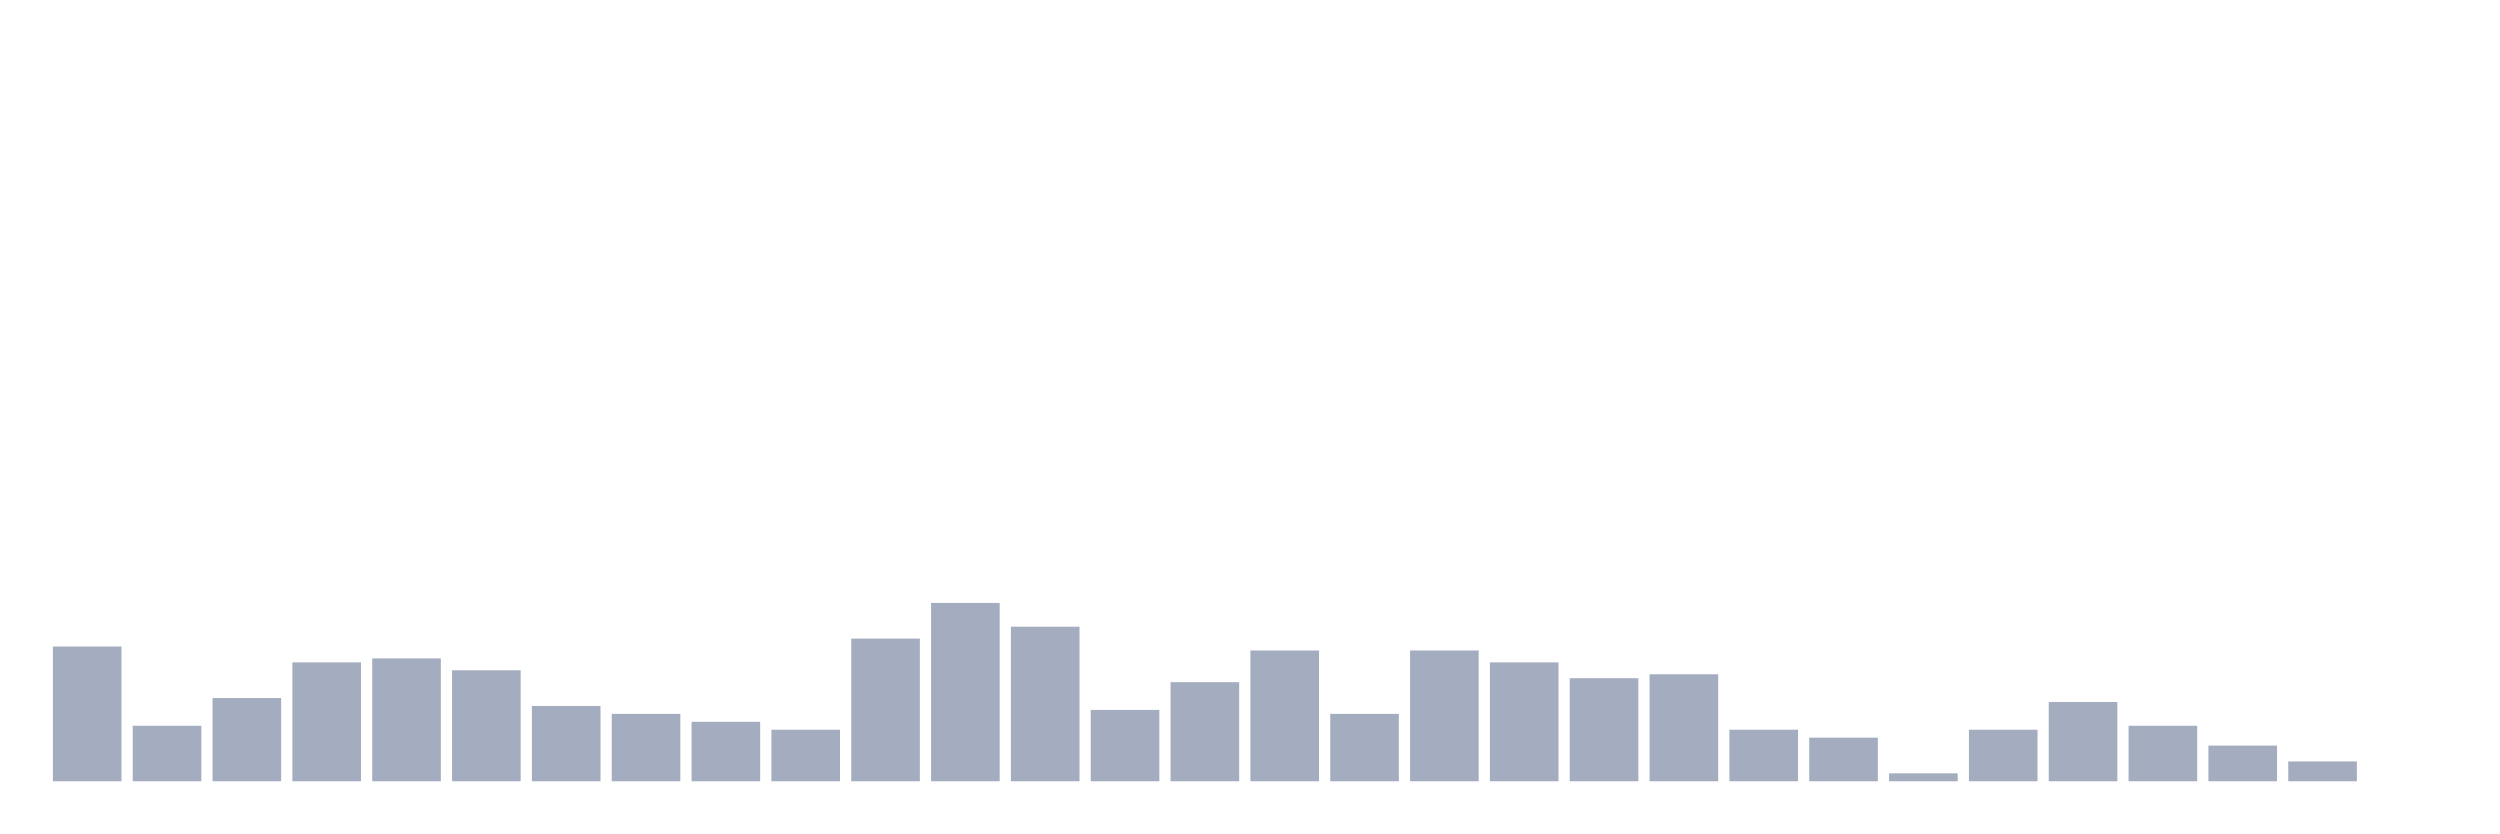
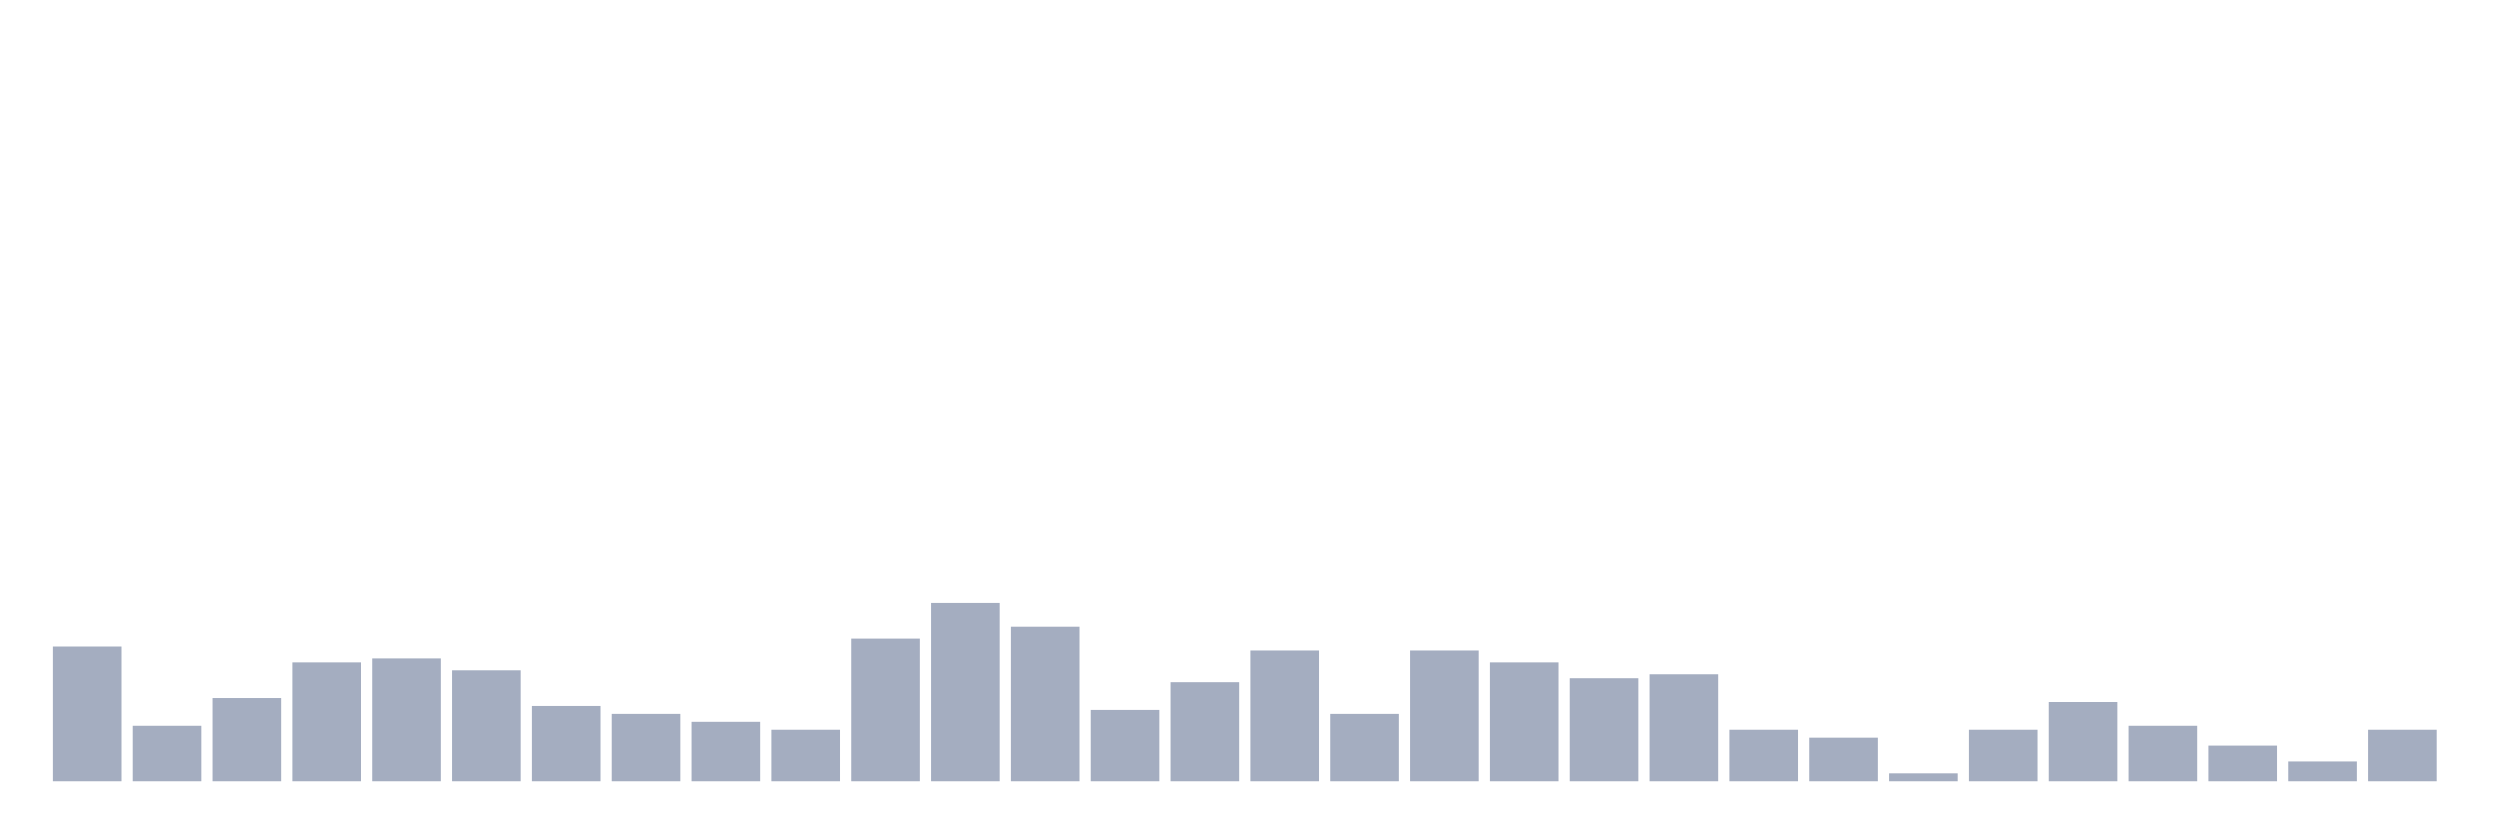
<svg xmlns="http://www.w3.org/2000/svg" viewBox="0 0 480 160">
  <g transform="translate(10,10)">
    <rect class="bar" x="0.153" width="13.175" y="114.13" height="25.87" fill="rgb(164,173,192)" />
    <rect class="bar" x="15.482" width="13.175" y="129.348" height="10.652" fill="rgb(164,173,192)" />
    <rect class="bar" x="30.81" width="13.175" y="124.022" height="15.978" fill="rgb(164,173,192)" />
    <rect class="bar" x="46.138" width="13.175" y="117.174" height="22.826" fill="rgb(164,173,192)" />
    <rect class="bar" x="61.466" width="13.175" y="116.413" height="23.587" fill="rgb(164,173,192)" />
    <rect class="bar" x="76.794" width="13.175" y="118.696" height="21.304" fill="rgb(164,173,192)" />
    <rect class="bar" x="92.123" width="13.175" y="125.543" height="14.457" fill="rgb(164,173,192)" />
    <rect class="bar" x="107.451" width="13.175" y="127.065" height="12.935" fill="rgb(164,173,192)" />
    <rect class="bar" x="122.779" width="13.175" y="128.587" height="11.413" fill="rgb(164,173,192)" />
    <rect class="bar" x="138.107" width="13.175" y="130.109" height="9.891" fill="rgb(164,173,192)" />
    <rect class="bar" x="153.436" width="13.175" y="112.609" height="27.391" fill="rgb(164,173,192)" />
    <rect class="bar" x="168.764" width="13.175" y="105.761" height="34.239" fill="rgb(164,173,192)" />
    <rect class="bar" x="184.092" width="13.175" y="110.326" height="29.674" fill="rgb(164,173,192)" />
    <rect class="bar" x="199.42" width="13.175" y="126.304" height="13.696" fill="rgb(164,173,192)" />
    <rect class="bar" x="214.748" width="13.175" y="120.978" height="19.022" fill="rgb(164,173,192)" />
    <rect class="bar" x="230.077" width="13.175" y="114.891" height="25.109" fill="rgb(164,173,192)" />
    <rect class="bar" x="245.405" width="13.175" y="127.065" height="12.935" fill="rgb(164,173,192)" />
    <rect class="bar" x="260.733" width="13.175" y="114.891" height="25.109" fill="rgb(164,173,192)" />
    <rect class="bar" x="276.061" width="13.175" y="117.174" height="22.826" fill="rgb(164,173,192)" />
    <rect class="bar" x="291.39" width="13.175" y="120.217" height="19.783" fill="rgb(164,173,192)" />
    <rect class="bar" x="306.718" width="13.175" y="119.457" height="20.543" fill="rgb(164,173,192)" />
    <rect class="bar" x="322.046" width="13.175" y="130.109" height="9.891" fill="rgb(164,173,192)" />
    <rect class="bar" x="337.374" width="13.175" y="131.63" height="8.37" fill="rgb(164,173,192)" />
    <rect class="bar" x="352.702" width="13.175" y="138.478" height="1.522" fill="rgb(164,173,192)" />
    <rect class="bar" x="368.031" width="13.175" y="130.109" height="9.891" fill="rgb(164,173,192)" />
    <rect class="bar" x="383.359" width="13.175" y="124.783" height="15.217" fill="rgb(164,173,192)" />
    <rect class="bar" x="398.687" width="13.175" y="129.348" height="10.652" fill="rgb(164,173,192)" />
    <rect class="bar" x="414.015" width="13.175" y="133.152" height="6.848" fill="rgb(164,173,192)" />
    <rect class="bar" x="429.344" width="13.175" y="136.196" height="3.804" fill="rgb(164,173,192)" />
-     <rect class="bar" x="444.672" width="13.175" y="140" height="0" fill="rgb(164,173,192)" />
+     <rect class="bar" x="444.672" width="13.175" y="130.109" height="9.891" fill="rgb(164,173,192)" />
  </g>
</svg>
